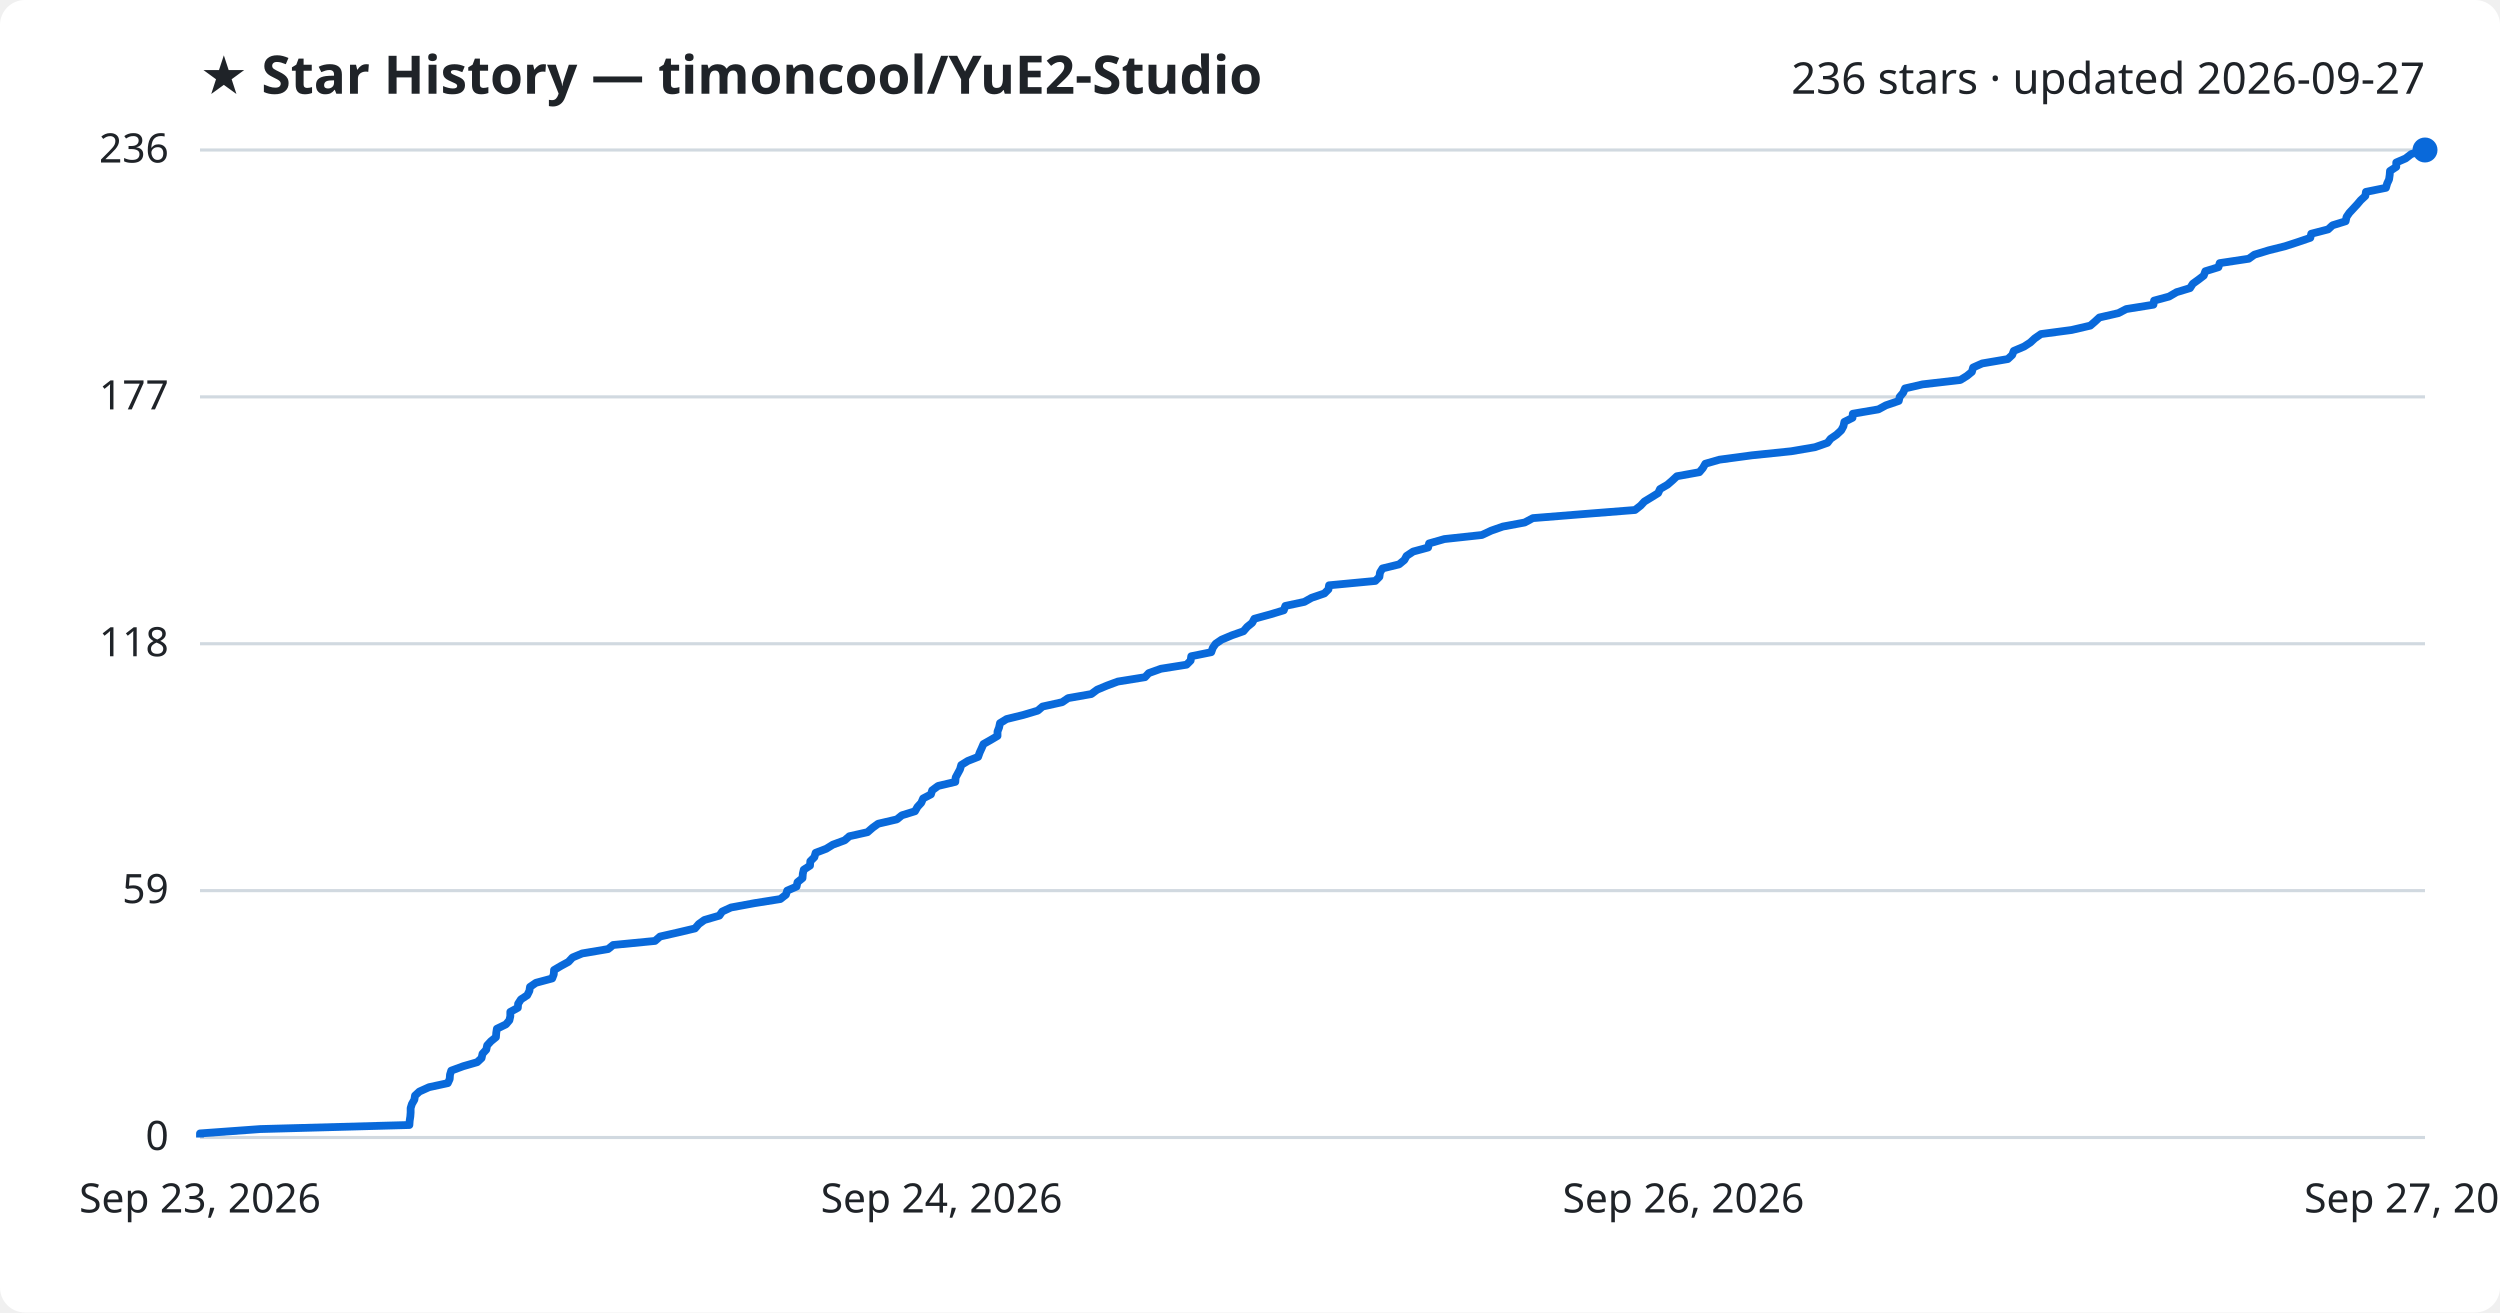
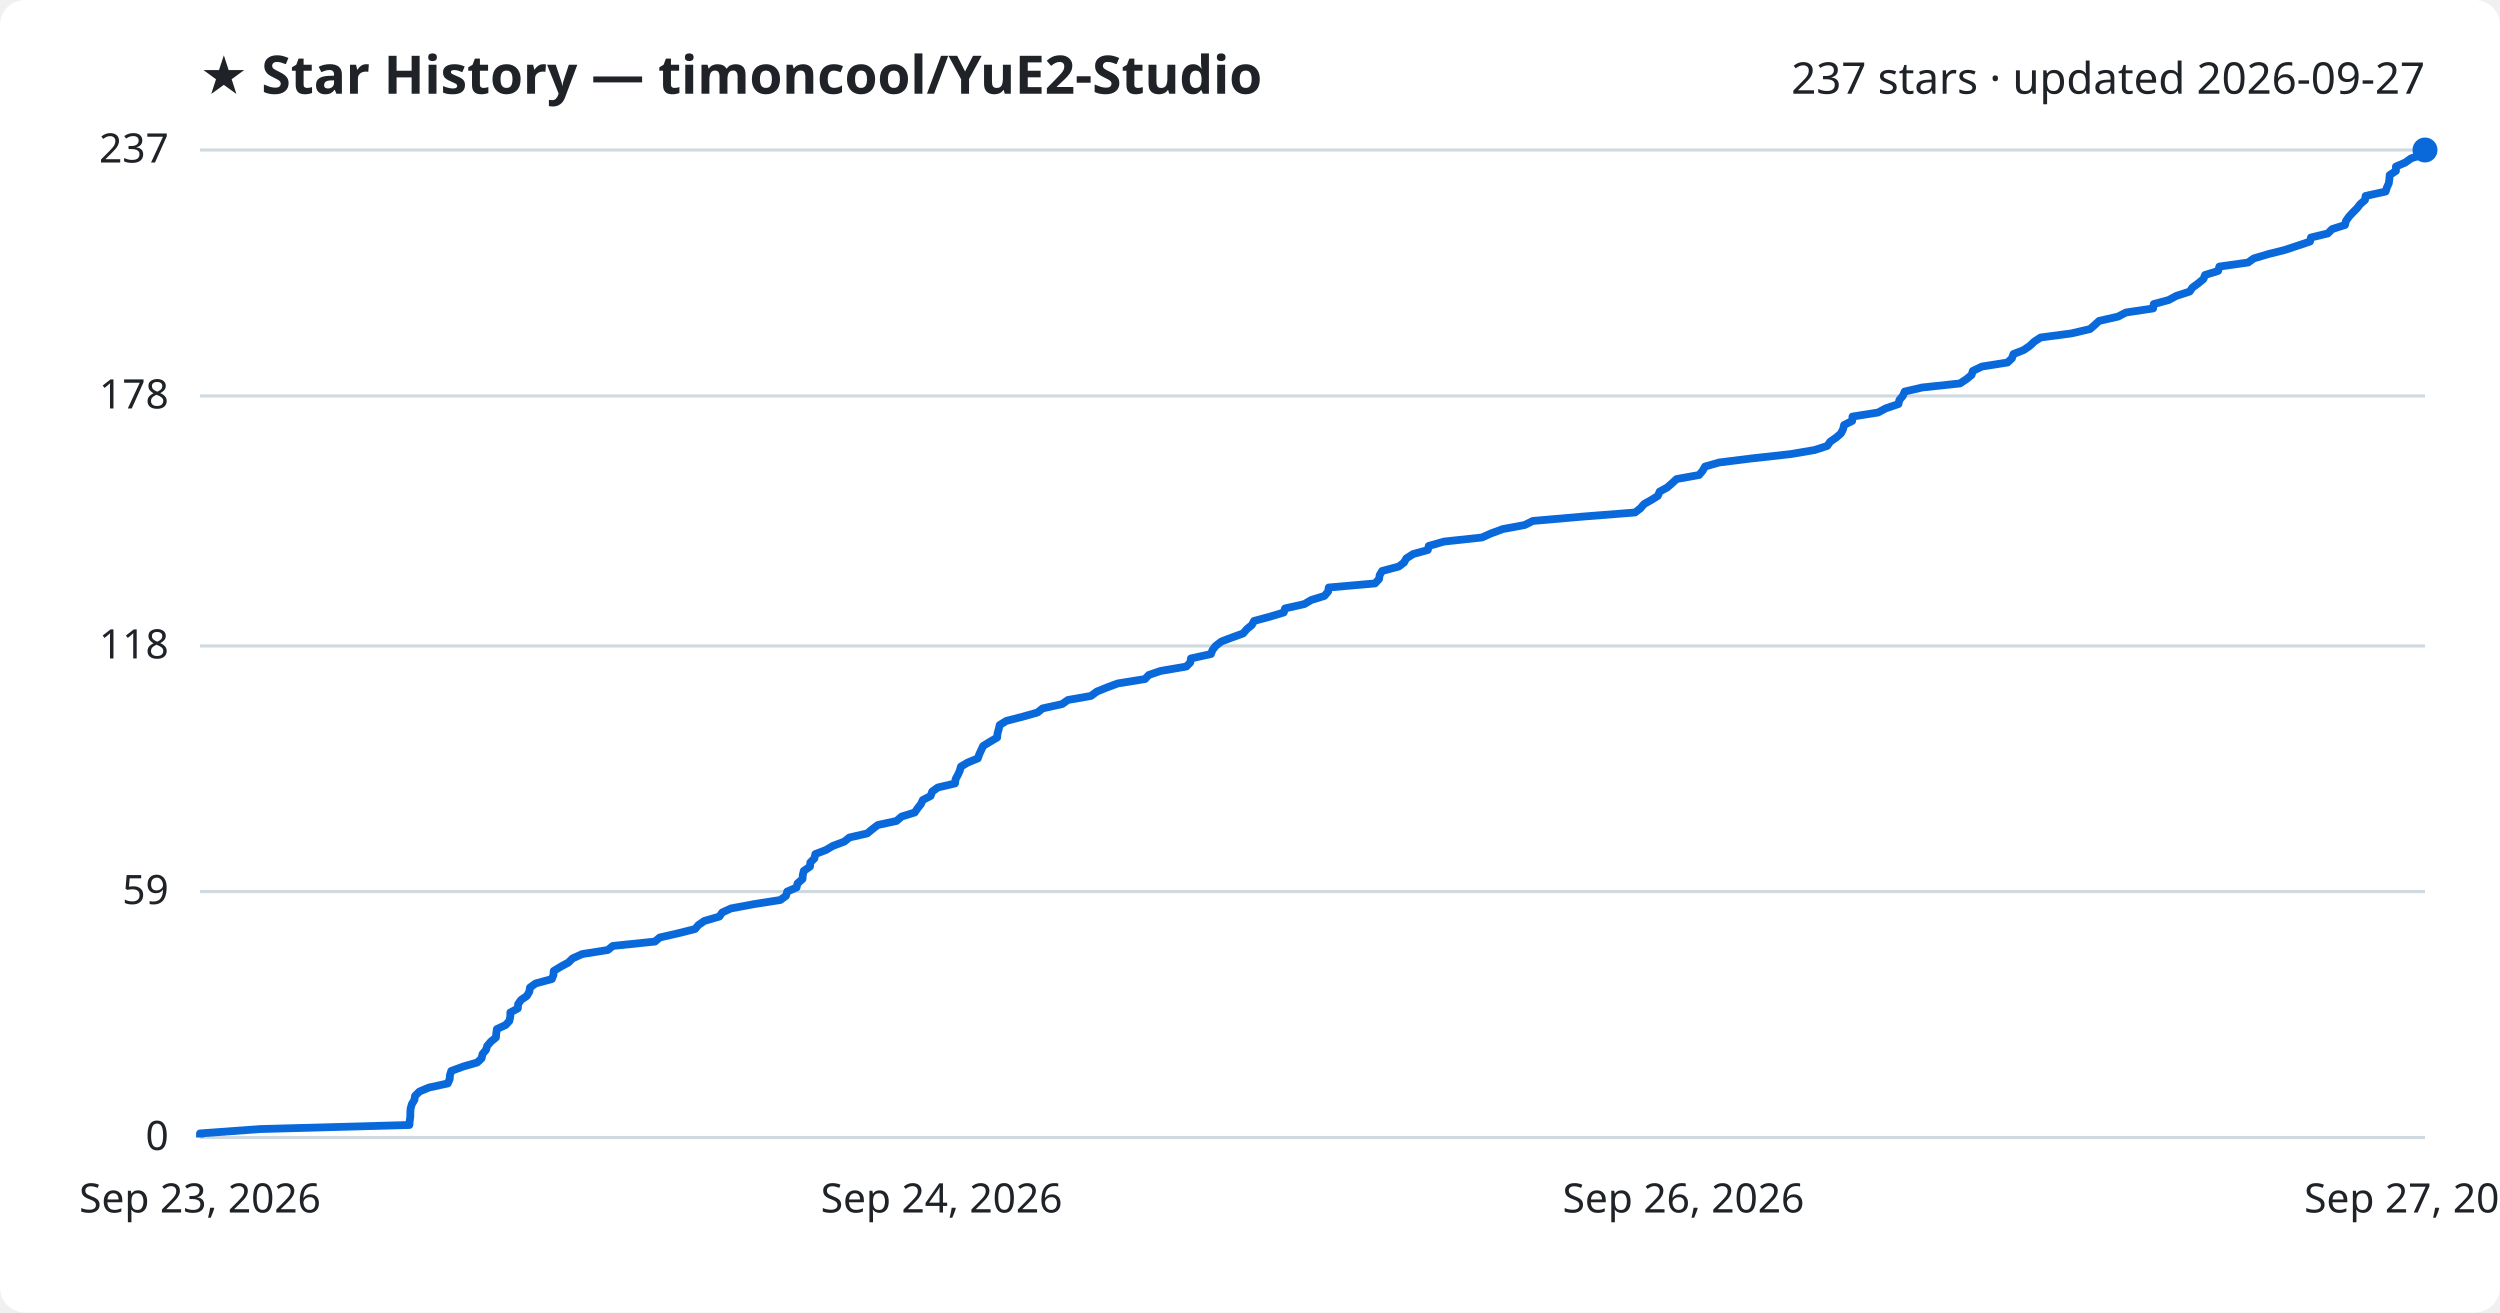
<svg xmlns="http://www.w3.org/2000/svg" viewBox="0 0 800 420" font-family="Segoe UI, sans-serif">
  <rect width="800" height="420" fill="#ffffff" rx="8" />
  <text x="64" y="30" fill="#1f2328" font-size="17" font-weight="700">★ Star History — timoncool/YuE2-Studio</text>
-   <text x="776" y="30" fill="#1f2328" font-size="14" text-anchor="end">236 stars · updated 2026-09-27</text>
+   <text x="776" y="30" fill="#1f2328" font-size="14" text-anchor="end">237 stars · updated 2026-09-27</text>
  <line x1="64" y1="364.0" x2="776" y2="364.0" stroke="#d1d9e0" stroke-width="1" />
  <text x="54" y="368.0" fill="#1f2328" font-size="13" text-anchor="end">0</text>
-   <line x1="64" y1="285.0" x2="776" y2="285.0" stroke="#d1d9e0" stroke-width="1" />
-   <text x="54" y="289.0" fill="#1f2328" font-size="13" text-anchor="end">59</text>
-   <line x1="64" y1="206.0" x2="776" y2="206.0" stroke="#d1d9e0" stroke-width="1" />
-   <text x="54" y="210.0" fill="#1f2328" font-size="13" text-anchor="end">118</text>
-   <line x1="64" y1="127.0" x2="776" y2="127.0" stroke="#d1d9e0" stroke-width="1" />
-   <text x="54" y="131.0" fill="#1f2328" font-size="13" text-anchor="end">177</text>
+   <line x1="64" y1="285.3" x2="776" y2="285.3" stroke="#d1d9e0" stroke-width="1" />
+   <text x="54" y="289.3" fill="#1f2328" font-size="13" text-anchor="end">59</text>
+   <line x1="64" y1="206.7" x2="776" y2="206.7" stroke="#d1d9e0" stroke-width="1" />
+   <text x="54" y="210.7" fill="#1f2328" font-size="13" text-anchor="end">118</text>
+   <line x1="64" y1="126.7" x2="776" y2="126.7" stroke="#d1d9e0" stroke-width="1" />
+   <text x="54" y="130.7" fill="#1f2328" font-size="13" text-anchor="end">178</text>
  <line x1="64" y1="48.0" x2="776" y2="48.0" stroke="#d1d9e0" stroke-width="1" />
-   <text x="54" y="52.0" fill="#1f2328" font-size="13" text-anchor="end">236</text>
-   <path d="M64.0,364.0 L64.0,362.7 L83.3,361.3 L131.0,360.0 L131.1,358.6 L131.3,357.3 L131.4,356.0 L131.4,354.6 L131.8,353.3 L132.6,351.9 L132.8,350.6 L134.2,349.3 L137.3,347.9 L143.3,346.6 L143.9,345.3 L144.0,343.9 L144.4,342.6 L148.2,341.2 L152.7,339.9 L154.1,338.6 L154.4,337.2 L155.6,335.9 L155.9,334.5 L157.1,333.2 L158.7,331.9 L158.8,330.5 L159.0,329.2 L161.9,327.8 L163.0,326.5 L163.3,325.2 L163.3,323.8 L165.7,322.5 L165.8,321.2 L166.7,319.8 L168.7,318.5 L169.4,317.1 L169.6,315.8 L171.5,314.5 L176.7,313.1 L177.2,311.8 L177.3,310.4 L179.5,309.1 L181.9,307.8 L183.2,306.4 L186.3,305.1 L194.6,303.7 L196.2,302.4 L209.6,301.1 L211.2,299.7 L216.9,298.4 L222.4,297.1 L223.6,295.7 L225.4,294.4 L230.2,293.0 L231.1,291.7 L233.9,290.4 L241.5,289.0 L249.7,287.7 L251.5,286.3 L251.9,285.0 L254.9,283.7 L255.2,282.3 L256.8,281.0 L256.9,279.6 L257.2,278.3 L259.2,277.0 L259.3,275.6 L260.6,274.3 L261.0,272.9 L264.4,271.6 L266.5,270.3 L270.3,268.9 L271.8,267.6 L277.6,266.3 L279.2,264.9 L281.0,263.6 L287.0,262.2 L288.6,260.9 L292.8,259.6 L293.6,258.2 L294.8,256.9 L295.4,255.5 L297.9,254.2 L298.3,252.9 L300.2,251.5 L305.7,250.2 L305.8,248.8 L306.5,247.5 L307.2,246.2 L307.6,244.8 L309.7,243.5 L313.0,242.2 L313.5,240.8 L314.1,239.5 L314.7,238.1 L317.0,236.8 L319.2,235.5 L319.2,234.1 L319.7,232.8 L320.0,231.4 L322.1,230.1 L327.4,228.8 L332.1,227.4 L333.6,226.1 L339.9,224.7 L341.8,223.4 L349.2,222.1 L351.1,220.7 L354.2,219.4 L357.7,218.1 L366.4,216.7 L367.6,215.4 L371.5,214.0 L379.7,212.7 L381.0,211.4 L381.2,210.0 L387.6,208.7 L388.1,207.3 L389.0,206.0 L390.9,204.7 L394.2,203.3 L397.9,202.0 L399.1,200.6 L400.7,199.3 L401.4,198.0 L406.5,196.6 L410.8,195.3 L411.3,193.9 L417.4,192.6 L419.7,191.3 L423.8,189.9 L425.1,188.6 L425.3,187.3 L440.1,185.9 L441.4,184.6 L441.6,183.2 L442.4,181.9 L447.7,180.6 L449.4,179.2 L450.1,177.9 L452.2,176.5 L457.0,175.2 L457.3,173.9 L462.2,172.5 L474.2,171.2 L477.2,169.8 L480.9,168.5 L487.9,167.2 L490.5,165.8 L506.7,164.5 L523.2,163.2 L525.0,161.8 L526.2,160.5 L528.5,159.1 L530.6,157.8 L531.2,156.5 L533.6,155.1 L535.1,153.8 L536.6,152.4 L543.8,151.1 L544.9,149.8 L545.7,148.4 L550.2,147.1 L560.6,145.7 L573.2,144.4 L580.8,143.1 L584.8,141.7 L585.8,140.4 L587.7,139.1 L589.2,137.7 L589.9,136.4 L590.2,135.0 L592.8,133.7 L592.9,132.4 L601.1,131.0 L603.5,129.7 L607.6,128.3 L607.9,127.0 L609.0,125.7 L609.6,124.3 L615.2,123.0 L627.3,121.6 L629.4,120.3 L631.0,119.0 L631.4,117.6 L634.3,116.3 L642.5,114.9 L643.9,113.6 L644.4,112.3 L647.7,110.9 L649.7,109.6 L651.1,108.3 L653.1,106.9 L662.9,105.6 L668.9,104.2 L670.4,102.9 L671.8,101.6 L677.9,100.2 L680.4,98.9 L689.1,97.5 L689.3,96.2 L694.1,94.9 L696.5,93.5 L700.8,92.2 L701.7,90.8 L703.5,89.5 L705.2,88.2 L705.7,86.8 L709.9,85.5 L710.3,84.2 L719.6,82.8 L721.4,81.5 L726.0,80.1 L731.2,78.8 L735.2,77.5 L739.3,76.1 L739.6,74.8 L745.0,73.4 L746.4,72.1 L750.6,70.8 L750.9,69.4 L751.8,68.1 L753.1,66.7 L754.3,65.4 L755.4,64.1 L756.9,62.7 L757.1,61.4 L763.5,60.1 L763.9,58.7 L764.5,57.4 L764.7,56.0 L764.8,54.7 L766.8,53.4 L766.8,52.0 L769.8,50.7 L771.6,49.3 L776.0,48.0 L776.0,48.0" fill="none" stroke="#0969da" stroke-width="2.5" stroke-linejoin="round" />
+   <text x="54" y="52.0" fill="#1f2328" font-size="13" text-anchor="end">237</text>
+   <path d="M64.0,364.0 L64.0,362.7 L83.3,361.3 L131.0,360.0 L131.1,358.7 L131.3,357.3 L131.3,356.0 L131.4,354.7 L131.8,353.3 L132.6,352.0 L132.8,350.7 L134.2,349.3 L137.3,348.0 L143.3,346.7 L143.9,345.3 L144.0,344.0 L144.4,342.7 L148.2,341.3 L152.7,340.0 L154.1,338.7 L154.4,337.3 L155.5,336.0 L155.9,334.7 L157.1,333.3 L158.7,332.0 L158.8,330.7 L159.0,329.3 L161.8,328.0 L163.0,326.7 L163.3,325.3 L163.3,324.0 L165.7,322.7 L165.8,321.3 L166.7,320.0 L168.6,318.7 L169.4,317.3 L169.6,316.0 L171.4,314.7 L176.6,313.3 L177.1,312.0 L177.2,310.7 L179.5,309.3 L181.9,308.0 L183.2,306.7 L186.3,305.3 L194.5,304.0 L196.1,302.7 L209.6,301.3 L211.1,300.0 L216.8,298.7 L222.4,297.3 L223.5,296.0 L225.4,294.7 L230.2,293.3 L231.1,292.0 L233.9,290.7 L241.4,289.3 L249.7,288.0 L251.5,286.7 L251.9,285.3 L254.9,284.0 L255.2,282.7 L256.8,281.3 L256.9,280.0 L257.2,278.7 L259.2,277.3 L259.3,276.0 L260.6,274.7 L260.9,273.3 L264.3,272.0 L266.5,270.7 L270.2,269.3 L271.8,268.0 L277.5,266.7 L279.2,265.3 L280.9,264.0 L286.9,262.7 L288.5,261.3 L292.7,260.0 L293.6,258.7 L294.7,257.3 L295.3,256.0 L297.8,254.7 L298.3,253.3 L300.1,252.0 L305.6,250.7 L305.8,249.3 L306.5,248.0 L307.1,246.7 L307.5,245.3 L309.7,244.0 L312.9,242.7 L313.4,241.3 L314.0,240.0 L314.6,238.7 L316.9,237.3 L319.1,236.0 L319.2,234.7 L319.6,233.3 L319.9,232.0 L322.0,230.7 L327.4,229.3 L332.0,228.0 L333.6,226.7 L339.9,225.3 L341.7,224.0 L349.1,222.7 L351.0,221.3 L354.2,220.0 L357.7,218.7 L366.4,217.3 L367.6,216.0 L371.4,214.7 L379.6,213.3 L380.9,212.0 L381.1,210.7 L387.5,209.3 L388.0,208.0 L389.0,206.7 L390.8,205.3 L394.2,204.0 L397.8,202.7 L399.0,201.3 L400.6,200.0 L401.3,198.7 L406.5,197.3 L410.8,196.0 L411.2,194.7 L417.4,193.3 L419.6,192.0 L423.8,190.7 L425.0,189.3 L425.2,188.0 L440.0,186.7 L441.3,185.3 L441.5,184.0 L442.3,182.7 L447.6,181.3 L449.3,180.0 L450.0,178.7 L452.2,177.3 L456.9,176.0 L457.2,174.7 L462.1,173.3 L474.2,172.0 L477.1,170.7 L480.9,169.3 L487.9,168.0 L490.5,166.7 L506.6,165.3 L523.2,164.0 L524.9,162.7 L526.1,161.3 L528.4,160.0 L530.5,158.7 L531.1,157.3 L533.5,156.0 L535.0,154.7 L536.5,153.3 L543.7,152.0 L544.8,150.7 L545.6,149.3 L550.1,148.0 L560.5,146.7 L573.1,145.3 L580.7,144.0 L584.7,142.7 L585.7,141.3 L587.6,140.0 L589.1,138.7 L589.8,137.3 L590.1,136.0 L592.7,134.7 L592.8,133.3 L601.0,132.0 L603.4,130.7 L607.5,129.3 L607.8,128.0 L608.9,126.7 L609.5,125.3 L615.1,124.0 L627.2,122.7 L629.3,121.3 L630.9,120.0 L631.3,118.7 L634.2,117.3 L642.4,116.0 L643.8,114.7 L644.3,113.3 L647.6,112.0 L649.5,110.7 L651.0,109.3 L653.0,108.0 L662.8,106.7 L668.8,105.3 L670.3,104.0 L671.7,102.7 L677.8,101.3 L680.3,100.0 L689.0,98.7 L689.2,97.3 L694.0,96.0 L696.4,94.7 L700.7,93.3 L701.6,92.0 L703.4,90.7 L705.1,89.3 L705.6,88.0 L709.8,86.7 L710.2,85.3 L719.4,84.0 L721.2,82.7 L725.9,81.3 L731.1,80.0 L735.0,78.7 L739.2,77.3 L739.5,76.0 L744.9,74.7 L746.3,73.3 L750.4,72.0 L750.7,70.7 L751.7,69.3 L752.9,68.0 L754.2,66.7 L755.3,65.3 L756.8,64.0 L757.0,62.7 L763.4,61.3 L763.8,60.0 L764.4,58.7 L764.6,57.3 L764.7,56.0 L766.7,54.7 L766.7,53.3 L769.7,52.0 L771.5,50.7 L775.8,49.3 L776.0,48.0 L776.0,48.0" fill="none" stroke="#0969da" stroke-width="2.5" stroke-linejoin="round" />
  <circle cx="776.0" cy="48.0" r="4" fill="#0969da" />
  <text x="64.0" y="388" fill="#1f2328" font-size="13" text-anchor="middle">Sep 23, 2026</text>
  <text x="301.3" y="388" fill="#1f2328" font-size="13" text-anchor="middle">Sep 24, 2026</text>
  <text x="538.7" y="388" fill="#1f2328" font-size="13" text-anchor="middle">Sep 26, 2026</text>
  <text x="776.0" y="388" fill="#1f2328" font-size="13" text-anchor="middle">Sep 27, 2026</text>
</svg>
